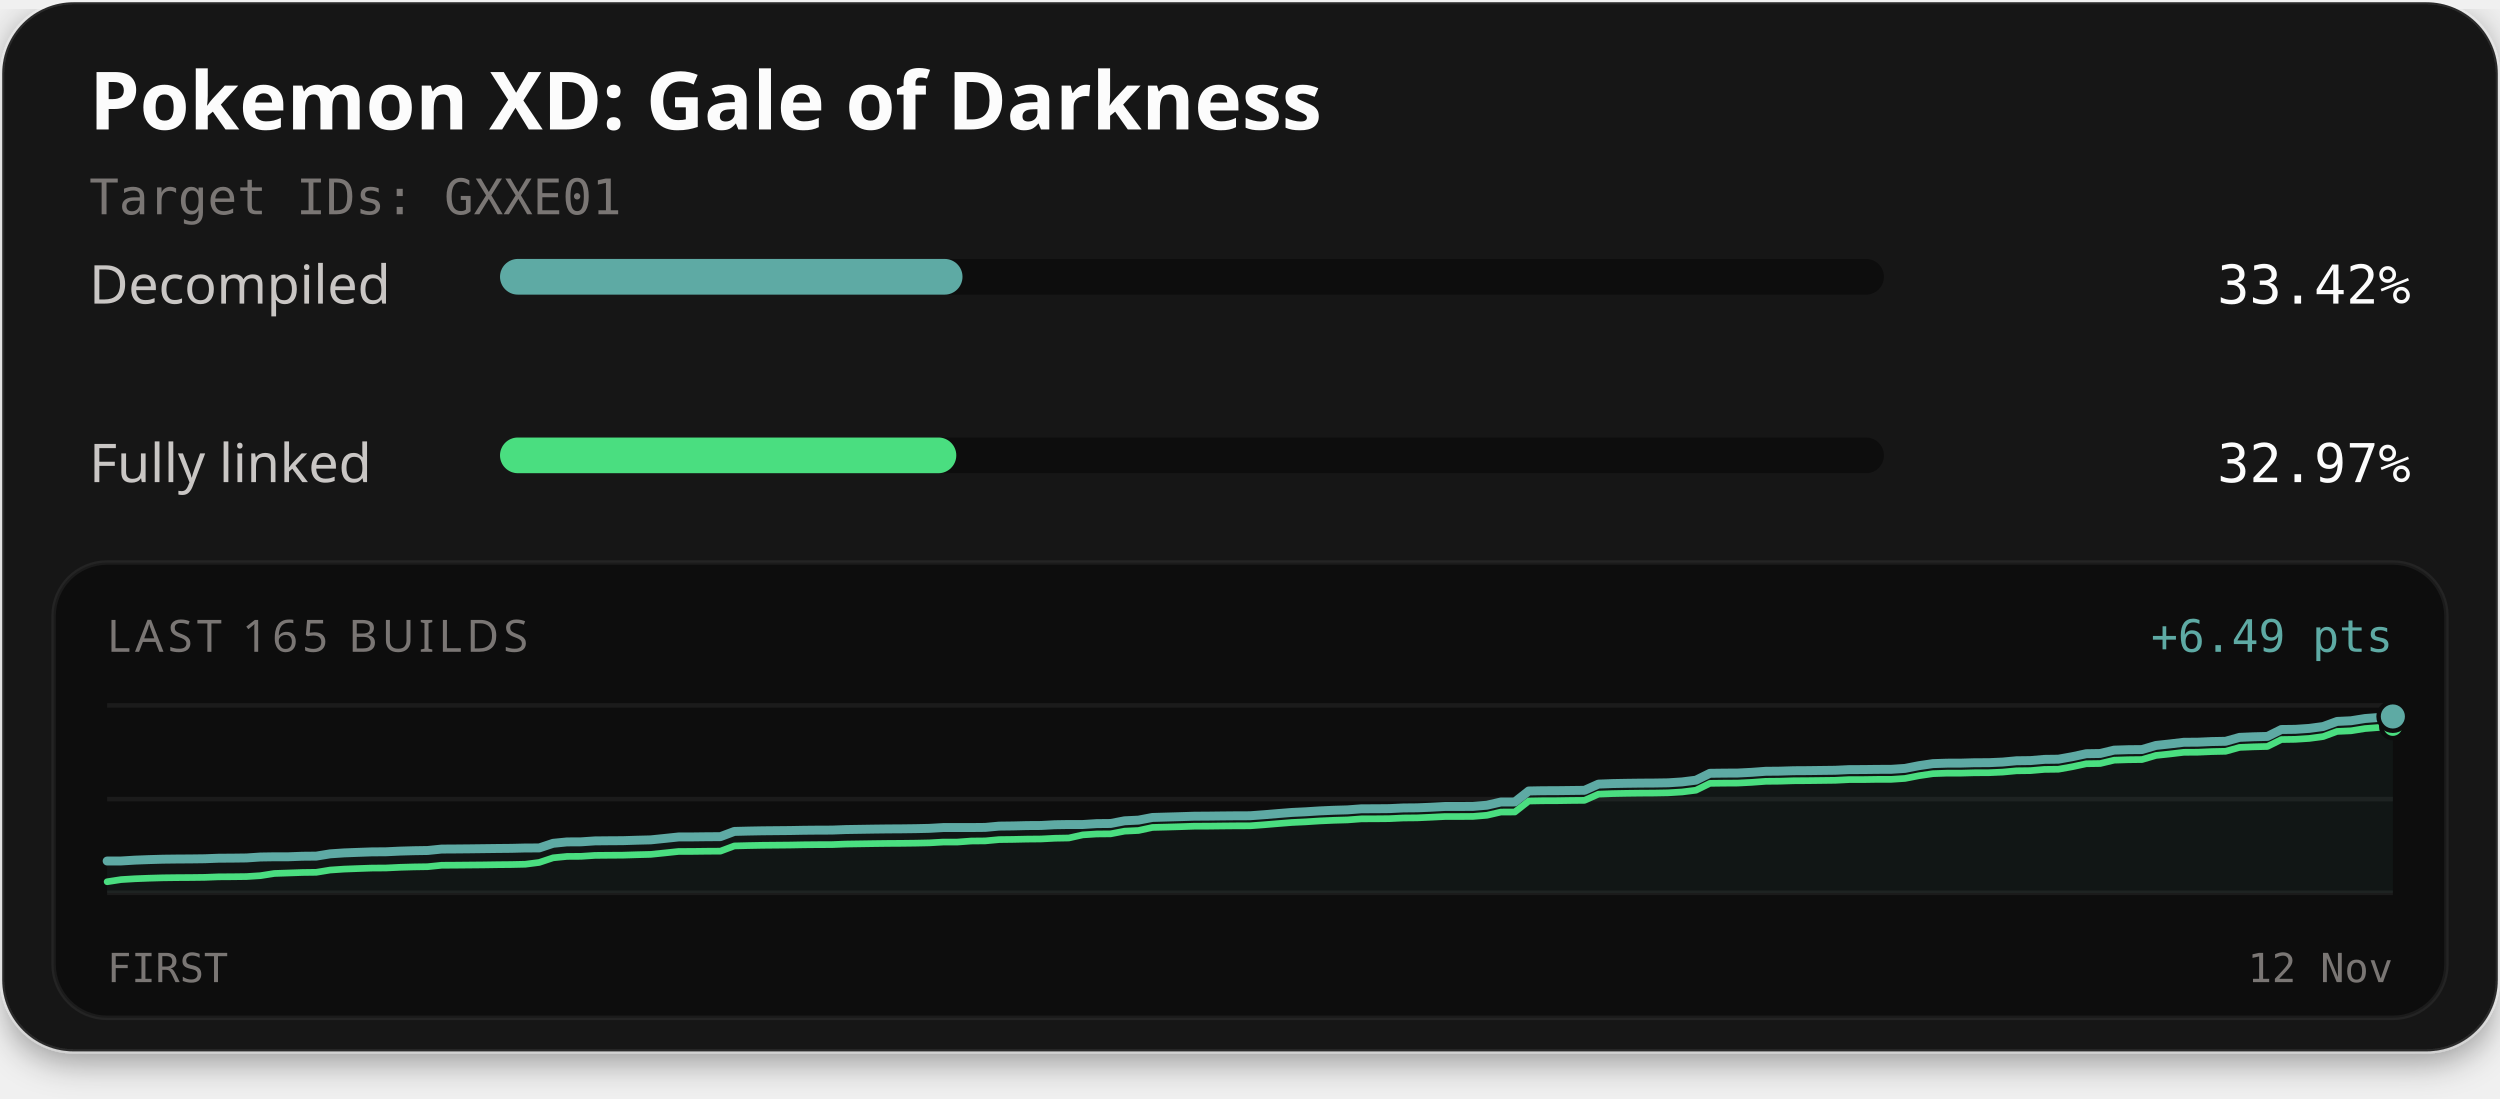
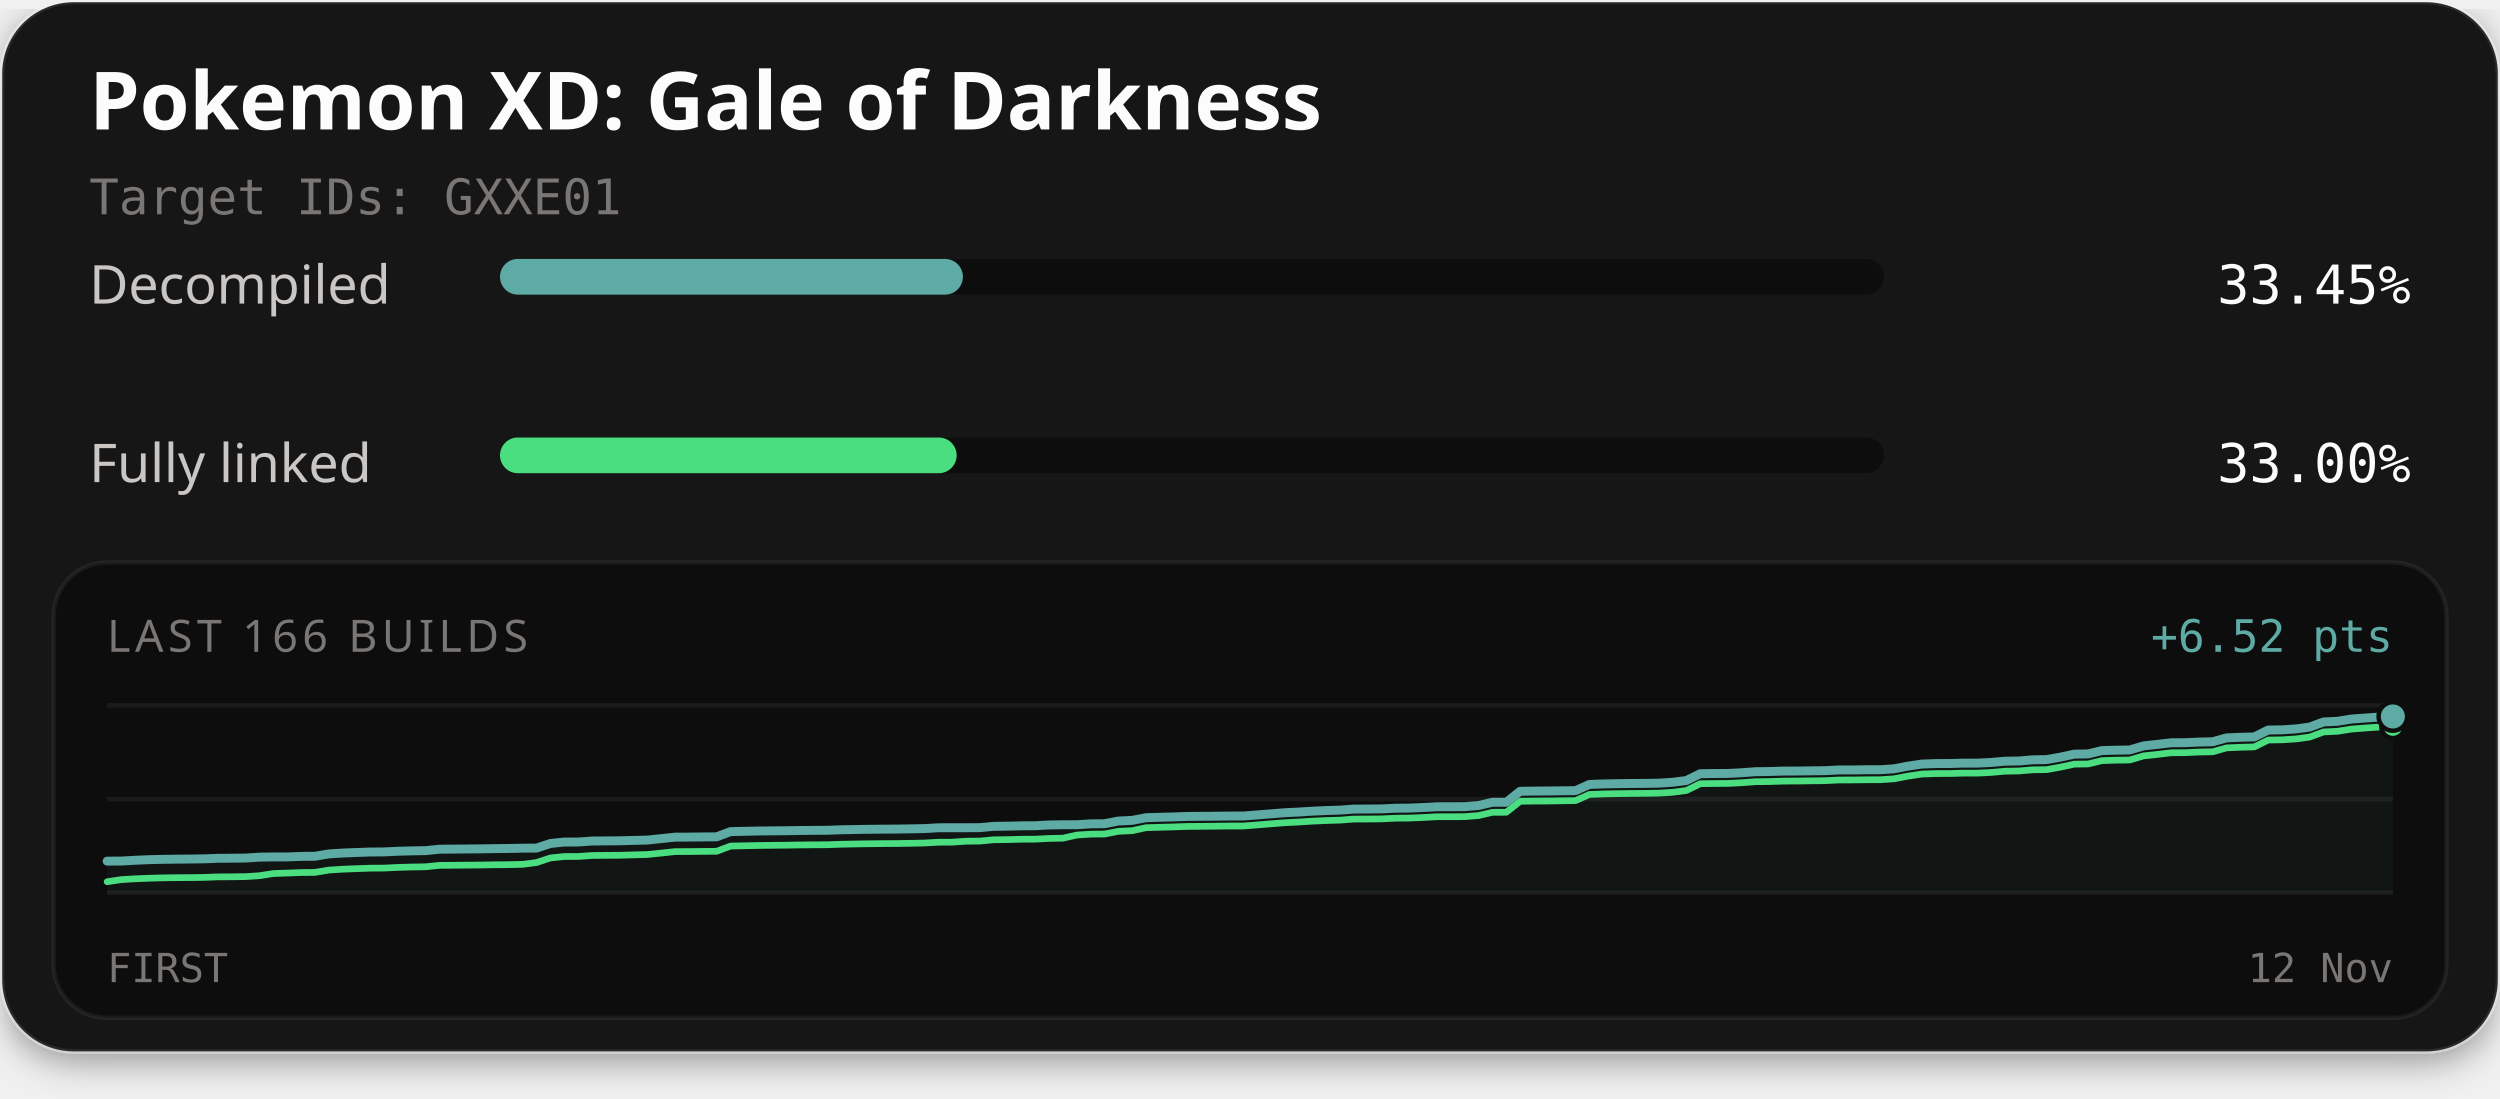
<svg xmlns="http://www.w3.org/2000/svg" width="560" height="246" viewBox="0 0 560 246" role="img" aria-labelledby="title description">
  <defs>
    <filter id="card-shadow" x="-10%" y="-10%" width="120%" height="130%">
      <feDropShadow dx="0" dy="2" stdDeviation="4" flood-color="#000000" flood-opacity="0.4" />
    </filter>
  </defs>
  <rect x="0.5" y="0.5" width="559" height="235" rx="16" fill="#141414" stroke="#ffffff" stroke-opacity="0.1" stroke-width="1" filter="url(#card-shadow)" />
  <text x="20" y="29" fill="#fcfcfc" font-family="'Red Hat Text', system-ui, sans-serif" font-size="18" font-weight="700">Pokemon XD: Gale of Darkness</text>
  <text x="20" y="48" fill="#7a7674" font-family="'Martian Mono', monospace" font-size="11">Target IDs: GXXE01</text>
  <text x="20" y="68" fill="#c9c6c4" font-family="'Red Hat Text', system-ui, sans-serif" font-size="12">Decompiled</text>
  <rect x="112" y="58" width="310" height="8" rx="4" fill="#0d0d0d" />
-   <rect x="112" y="58" width="103.60" height="8" rx="4" fill="#5eaaa4" />
-   <text x="540" y="68" text-anchor="end" fill="#fcfcfc" font-family="'Martian Mono', monospace" font-size="12">33.42%</text>
+   <rect x="112" y="58" width="103.69" height="8" rx="4" fill="#5eaaa4" />
+   <text x="540" y="68" text-anchor="end" fill="#fcfcfc" font-family="'Martian Mono', monospace" font-size="12">33.45%</text>
  <text x="20" y="108" fill="#c9c6c4" font-family="'Red Hat Text', system-ui, sans-serif" font-size="12">Fully linked</text>
  <rect x="112" y="98" width="310" height="8" rx="4" fill="#0d0d0d" />
-   <rect x="112" y="98" width="102.21" height="8" rx="4" fill="#4ade80" />
-   <text x="540" y="108" text-anchor="end" fill="#fcfcfc" font-family="'Martian Mono', monospace" font-size="12">32.97%</text>
+   <rect x="112" y="98" width="102.29" height="8" rx="4" fill="#4ade80" />
+   <text x="540" y="108" text-anchor="end" fill="#fcfcfc" font-family="'Martian Mono', monospace" font-size="12">33.00%</text>
  <rect x="12" y="126" width="536" height="102" rx="12" fill="#0d0d0d" stroke="#ffffff" stroke-opacity="0.06" stroke-width="1" />
-   <text x="24" y="146" fill="#7a7674" font-family="'Red Hat Text', system-ui, sans-serif" font-size="10" letter-spacing="1">LAST 165 BUILDS</text>
-   <text x="536" y="146" text-anchor="end" fill="#5eaaa4" font-family="'Martian Mono', monospace" font-size="10">+6.49 pts</text>
+   <text x="24" y="146" fill="#7a7674" font-family="'Red Hat Text', system-ui, sans-serif" font-size="10" letter-spacing="1">LAST 166 BUILDS</text>
+   <text x="536" y="146" text-anchor="end" fill="#5eaaa4" font-family="'Martian Mono', monospace" font-size="10">+6.52 pts</text>
  <line x1="24" y1="158" x2="536" y2="158" stroke="#ffffff" stroke-opacity="0.06" stroke-width="1" />
  <line x1="24" y1="179.0" x2="536" y2="179.0" stroke="#ffffff" stroke-opacity="0.06" stroke-width="1" />
  <line x1="24" y1="200" x2="536" y2="200" stroke="#ffffff" stroke-opacity="0.06" stroke-width="1" />
-   <path d="M24.00,192.87 L27.12,192.86 L30.24,192.67 L33.37,192.55 L36.49,192.46 L39.61,192.42 L42.73,192.40 L45.85,192.36 L48.98,192.24 L52.10,192.22 L55.22,192.18 L58.34,191.97 L61.46,191.92 L64.59,191.92 L67.71,191.80 L70.83,191.77 L73.95,191.26 L77.07,191.05 L80.20,190.93 L83.32,190.82 L86.44,190.80 L89.56,190.65 L92.68,190.56 L95.80,190.51 L98.93,190.19 L102.05,190.17 L105.17,190.14 L108.29,190.10 L111.41,190.06 L114.54,190.03 L117.66,189.95 L120.78,189.94 L123.90,188.90 L127.02,188.59 L130.15,188.57 L133.27,188.36 L136.39,188.33 L139.51,188.31 L142.63,188.21 L145.76,188.13 L148.88,187.81 L152.00,187.48 L155.12,187.47 L158.24,187.43 L161.37,187.41 L164.49,186.24 L167.61,186.16 L170.73,186.10 L173.85,186.07 L176.98,186.04 L180.10,185.98 L183.22,185.95 L186.34,185.94 L189.46,185.82 L192.59,185.77 L195.71,185.72 L198.83,185.68 L201.95,185.66 L205.07,185.62 L208.20,185.55 L211.32,185.37 L214.44,185.37 L217.56,185.37 L220.68,185.34 L223.80,185.05 L226.93,185.01 L230.05,184.93 L233.17,184.91 L236.29,184.74 L239.41,184.69 L242.54,184.69 L245.66,184.49 L248.78,184.46 L251.90,183.86 L255.02,183.71 L258.15,183.11 L261.27,183.02 L264.39,182.93 L267.51,182.83 L270.63,182.81 L273.76,182.77 L276.88,182.74 L280.00,182.73 L283.12,182.50 L286.24,182.24 L289.37,181.99 L292.49,181.84 L295.61,181.64 L298.73,181.50 L301.85,181.41 L304.98,181.17 L308.10,181.16 L311.22,181.13 L314.34,180.98 L317.46,180.95 L320.59,180.82 L323.71,180.65 L326.83,180.65 L329.95,180.63 L333.07,180.37 L336.20,179.65 L339.32,179.64 L342.44,177.18 L345.56,177.12 L348.68,177.11 L351.80,177.07 L354.93,177.03 L358.05,175.64 L361.17,175.52 L364.29,175.46 L367.41,175.42 L370.54,175.40 L373.66,175.35 L376.78,175.15 L379.90,174.76 L383.02,173.22 L386.15,173.18 L389.27,173.16 L392.39,173.00 L395.51,172.77 L398.63,172.74 L401.76,172.64 L404.88,172.62 L408.00,172.58 L411.12,172.54 L414.24,172.39 L417.37,172.38 L420.49,172.34 L423.61,172.33 L426.73,172.12 L429.85,171.51 L432.98,171.05 L436.10,170.95 L439.22,170.94 L442.34,170.85 L445.46,170.84 L448.59,170.70 L451.71,170.41 L454.83,170.37 L457.95,170.10 L461.07,170.06 L464.20,169.50 L467.32,168.83 L470.44,168.78 L473.56,168.03 L476.68,167.93 L479.80,167.90 L482.93,166.98 L486.05,166.64 L489.17,166.27 L492.29,166.25 L495.41,166.11 L498.54,166.05 L501.66,165.17 L504.78,165.04 L507.90,164.96 L511.02,163.41 L514.15,163.37 L517.27,163.16 L520.39,162.74 L523.51,161.60 L526.63,161.45 L529.76,160.95 L532.88,160.71 L536.00,160.49 L536.00,200.00 L24.00,200.00 Z" fill="#5eaaa4" fill-opacity="0.06" />
-   <path d="M24.00,197.51 L27.12,197.03 L30.24,196.84 L33.37,196.72 L36.49,196.63 L39.61,196.59 L42.73,196.57 L45.85,196.53 L48.98,196.41 L52.10,196.39 L55.22,196.35 L58.34,196.15 L61.46,195.66 L64.59,195.55 L67.71,195.44 L70.83,195.40 L73.95,194.89 L77.07,194.68 L80.20,194.56 L83.32,194.45 L86.44,194.43 L89.56,194.28 L92.68,194.19 L95.80,194.14 L98.93,193.82 L102.05,193.80 L105.17,193.77 L108.29,193.74 L111.41,193.69 L114.54,193.66 L117.66,193.59 L120.78,193.19 L123.90,192.15 L127.02,191.84 L130.15,191.82 L133.27,191.61 L136.39,191.58 L139.51,191.56 L142.63,191.46 L145.76,191.38 L148.88,191.06 L152.00,190.73 L155.12,190.72 L158.24,190.68 L161.37,190.66 L164.49,189.49 L167.61,189.41 L170.73,189.35 L173.85,189.32 L176.98,189.29 L180.10,189.23 L183.22,189.20 L186.34,189.19 L189.46,189.07 L192.59,189.02 L195.71,188.97 L198.83,188.93 L201.95,188.91 L205.07,188.87 L208.20,188.80 L211.32,188.62 L214.44,188.62 L217.56,188.39 L220.68,188.36 L223.80,188.07 L226.93,188.03 L230.05,187.96 L233.17,187.93 L236.29,187.77 L239.41,187.71 L242.54,187.01 L245.66,186.81 L248.78,186.78 L251.90,186.18 L255.02,186.03 L258.15,185.35 L261.27,185.27 L264.39,185.18 L267.51,185.07 L270.63,185.06 L273.76,185.02 L276.88,184.99 L280.00,184.98 L283.12,184.75 L286.24,184.49 L289.37,184.24 L292.49,184.09 L295.61,183.89 L298.73,183.75 L301.85,183.66 L304.98,183.42 L308.10,183.41 L311.22,183.38 L314.34,183.23 L317.46,183.20 L320.59,183.06 L323.71,182.90 L326.83,182.90 L329.95,182.88 L333.07,182.62 L336.20,181.90 L339.32,181.89 L342.44,179.43 L345.56,179.37 L348.68,179.36 L351.80,179.31 L354.93,179.28 L358.05,177.89 L361.17,177.77 L364.29,177.71 L367.41,177.67 L370.54,177.65 L373.66,177.59 L376.78,177.40 L379.90,177.01 L383.02,175.47 L386.15,175.43 L389.27,175.41 L392.39,175.25 L395.51,175.02 L398.63,174.99 L401.76,174.89 L404.88,174.87 L408.00,174.83 L411.12,174.79 L414.24,174.63 L417.37,174.63 L420.49,174.58 L423.61,174.58 L426.73,174.37 L429.85,173.76 L432.98,173.30 L436.10,173.19 L439.22,173.19 L442.34,173.10 L445.46,173.09 L448.59,172.95 L451.71,172.66 L454.83,172.62 L457.95,172.35 L461.07,172.31 L464.20,171.75 L467.32,171.08 L470.44,171.03 L473.56,170.28 L476.68,170.18 L479.80,170.14 L482.93,169.22 L486.05,168.89 L489.17,168.52 L492.29,168.50 L495.41,168.36 L498.54,168.29 L501.66,167.42 L504.78,167.29 L507.90,167.21 L511.02,165.66 L514.15,165.61 L517.27,165.41 L520.39,164.99 L523.51,163.84 L526.63,163.70 L529.76,163.20 L532.88,162.96 L536.00,162.74" fill="none" stroke="#4ade80" stroke-width="1.5" stroke-linejoin="round" stroke-linecap="round" />
-   <path d="M24.00,192.87 L27.12,192.86 L30.24,192.67 L33.37,192.55 L36.49,192.46 L39.61,192.42 L42.73,192.40 L45.85,192.36 L48.98,192.24 L52.10,192.22 L55.22,192.18 L58.34,191.97 L61.46,191.92 L64.59,191.92 L67.71,191.80 L70.83,191.77 L73.95,191.26 L77.07,191.05 L80.20,190.93 L83.32,190.82 L86.44,190.80 L89.56,190.65 L92.68,190.56 L95.80,190.51 L98.93,190.19 L102.05,190.17 L105.17,190.14 L108.29,190.10 L111.41,190.06 L114.54,190.03 L117.66,189.95 L120.78,189.94 L123.90,188.90 L127.02,188.59 L130.15,188.57 L133.27,188.36 L136.39,188.33 L139.51,188.31 L142.63,188.21 L145.76,188.13 L148.88,187.81 L152.00,187.48 L155.12,187.47 L158.24,187.43 L161.37,187.41 L164.49,186.24 L167.61,186.16 L170.73,186.10 L173.85,186.07 L176.98,186.04 L180.10,185.98 L183.22,185.95 L186.34,185.94 L189.46,185.82 L192.59,185.77 L195.71,185.72 L198.83,185.68 L201.95,185.66 L205.07,185.62 L208.20,185.55 L211.32,185.37 L214.44,185.37 L217.56,185.37 L220.68,185.34 L223.80,185.05 L226.93,185.01 L230.05,184.93 L233.17,184.91 L236.29,184.74 L239.41,184.69 L242.54,184.69 L245.66,184.49 L248.78,184.46 L251.90,183.86 L255.02,183.71 L258.15,183.11 L261.27,183.02 L264.39,182.93 L267.51,182.83 L270.63,182.81 L273.76,182.77 L276.88,182.74 L280.00,182.73 L283.12,182.50 L286.24,182.24 L289.37,181.99 L292.49,181.84 L295.61,181.64 L298.73,181.50 L301.85,181.41 L304.98,181.17 L308.10,181.16 L311.22,181.13 L314.34,180.98 L317.46,180.95 L320.59,180.82 L323.71,180.65 L326.83,180.65 L329.95,180.63 L333.07,180.37 L336.20,179.65 L339.32,179.64 L342.44,177.18 L345.56,177.12 L348.68,177.11 L351.80,177.07 L354.93,177.03 L358.05,175.64 L361.17,175.52 L364.29,175.46 L367.41,175.42 L370.54,175.40 L373.66,175.35 L376.78,175.15 L379.90,174.76 L383.02,173.22 L386.15,173.18 L389.27,173.16 L392.39,173.00 L395.51,172.77 L398.63,172.74 L401.76,172.64 L404.88,172.62 L408.00,172.58 L411.12,172.54 L414.24,172.39 L417.37,172.38 L420.49,172.34 L423.61,172.33 L426.73,172.12 L429.85,171.51 L432.98,171.05 L436.10,170.95 L439.22,170.94 L442.34,170.85 L445.46,170.84 L448.59,170.70 L451.71,170.41 L454.83,170.37 L457.95,170.10 L461.07,170.06 L464.20,169.50 L467.32,168.83 L470.44,168.78 L473.56,168.03 L476.68,167.93 L479.80,167.90 L482.93,166.98 L486.05,166.64 L489.17,166.27 L492.29,166.25 L495.41,166.11 L498.54,166.05 L501.66,165.17 L504.78,165.04 L507.90,164.96 L511.02,163.41 L514.15,163.37 L517.27,163.16 L520.39,162.74 L523.51,161.60 L526.63,161.45 L529.76,160.95 L532.88,160.71 L536.00,160.49" fill="none" stroke="#5eaaa4" stroke-width="2" stroke-linejoin="round" stroke-linecap="round" />
-   <circle cx="536.00" cy="162.74" r="2.6" fill="#4ade80" stroke="#0d0d0d" stroke-width="1" />
+   <path d="M24.00,192.89 L27.10,192.88 L30.21,192.70 L33.31,192.57 L36.41,192.49 L39.52,192.45 L42.62,192.42 L45.72,192.38 L48.82,192.26 L51.93,192.24 L55.03,192.20 L58.13,192.00 L61.24,191.95 L64.34,191.95 L67.44,191.83 L70.55,191.80 L73.65,191.28 L76.75,191.08 L79.85,190.96 L82.96,190.85 L86.06,190.83 L89.16,190.68 L92.27,190.59 L95.37,190.54 L98.47,190.22 L101.58,190.20 L104.68,190.17 L107.78,190.14 L110.88,190.09 L113.99,190.06 L117.09,189.99 L120.19,189.97 L123.30,188.94 L126.40,188.62 L129.50,188.61 L132.61,188.39 L135.71,188.36 L138.81,188.34 L141.92,188.25 L145.02,188.17 L148.12,187.85 L151.22,187.52 L154.33,187.51 L157.43,187.47 L160.53,187.45 L163.64,186.28 L166.74,186.21 L169.84,186.15 L172.95,186.11 L176.05,186.08 L179.15,186.03 L182.25,186.00 L185.36,185.98 L188.46,185.87 L191.56,185.81 L194.67,185.76 L197.77,185.73 L200.87,185.71 L203.98,185.66 L207.08,185.60 L210.18,185.42 L213.28,185.41 L216.39,185.41 L219.49,185.39 L222.59,185.10 L225.70,185.06 L228.80,184.98 L231.90,184.96 L235.01,184.79 L238.11,184.74 L241.21,184.74 L244.32,184.54 L247.42,184.51 L250.52,183.91 L253.62,183.76 L256.73,183.16 L259.83,183.07 L262.93,182.99 L266.04,182.88 L269.14,182.86 L272.24,182.83 L275.35,182.79 L278.45,182.79 L281.55,182.55 L284.65,182.30 L287.76,182.05 L290.86,181.90 L293.96,181.70 L297.07,181.56 L300.17,181.47 L303.27,181.23 L306.38,181.22 L309.48,181.19 L312.58,181.04 L315.68,181.01 L318.79,180.88 L321.89,180.71 L324.99,180.71 L328.10,180.69 L331.20,180.43 L334.30,179.71 L337.41,179.71 L340.51,177.25 L343.61,177.20 L346.72,177.18 L349.82,177.14 L352.92,177.10 L356.02,175.72 L359.13,175.60 L362.23,175.54 L365.33,175.50 L368.44,175.48 L371.54,175.43 L374.64,175.23 L377.75,174.84 L380.85,173.31 L383.95,173.27 L387.05,173.25 L390.16,173.09 L393.26,172.86 L396.36,172.82 L399.47,172.72 L402.57,172.71 L405.67,172.67 L408.78,172.63 L411.88,172.47 L414.98,172.47 L418.08,172.42 L421.19,172.42 L424.29,172.21 L427.39,171.61 L430.50,171.15 L433.60,171.04 L436.70,171.03 L439.81,170.94 L442.91,170.94 L446.01,170.79 L449.12,170.51 L452.22,170.46 L455.32,170.20 L458.42,170.15 L461.53,169.60 L464.63,168.93 L467.73,168.88 L470.84,168.13 L473.94,168.04 L477.04,168.00 L480.15,167.08 L483.25,166.74 L486.35,166.38 L489.45,166.36 L492.56,166.22 L495.66,166.15 L498.76,165.28 L501.87,165.15 L504.97,165.07 L508.07,163.53 L511.18,163.48 L514.28,163.28 L517.38,162.86 L520.48,161.72 L523.59,161.57 L526.69,161.07 L529.79,160.84 L532.90,160.62 L536.00,160.49 L536.00,200.00 L24.00,200.00 Z" fill="#5eaaa4" fill-opacity="0.06" />
+   <path d="M24.00,197.51 L27.10,197.04 L30.21,196.85 L33.31,196.73 L36.41,196.64 L39.52,196.60 L42.62,196.58 L45.72,196.54 L48.82,196.42 L51.93,196.40 L55.03,196.36 L58.13,196.16 L61.24,195.67 L64.34,195.57 L67.44,195.45 L70.55,195.42 L73.65,194.90 L76.75,194.70 L79.85,194.58 L82.96,194.47 L86.06,194.45 L89.16,194.30 L92.27,194.21 L95.37,194.16 L98.47,193.84 L101.58,193.82 L104.68,193.79 L107.78,193.76 L110.88,193.71 L113.99,193.68 L117.09,193.61 L120.19,193.21 L123.30,192.18 L126.40,191.86 L129.50,191.85 L132.61,191.63 L135.71,191.60 L138.81,191.58 L141.92,191.49 L145.02,191.41 L148.12,191.09 L151.22,190.76 L154.33,190.75 L157.43,190.71 L160.53,190.69 L163.64,189.52 L166.74,189.45 L169.84,189.39 L172.95,189.35 L176.05,189.32 L179.15,189.27 L182.25,189.24 L185.36,189.22 L188.46,189.11 L191.56,189.05 L194.67,189.00 L197.77,188.97 L200.87,188.95 L203.98,188.90 L207.08,188.84 L210.18,188.66 L213.28,188.65 L216.39,188.43 L219.49,188.40 L222.59,188.11 L225.70,188.07 L228.80,187.99 L231.90,187.97 L235.01,187.81 L238.11,187.75 L241.21,187.05 L244.32,186.85 L247.42,186.82 L250.52,186.22 L253.62,186.07 L256.73,185.40 L259.83,185.31 L262.93,185.23 L266.04,185.12 L269.14,185.10 L272.24,185.07 L275.35,185.03 L278.45,185.03 L281.55,184.79 L284.65,184.54 L287.76,184.29 L290.86,184.14 L293.96,183.94 L297.07,183.80 L300.17,183.71 L303.27,183.47 L306.38,183.46 L309.48,183.43 L312.58,183.28 L315.68,183.25 L318.79,183.12 L321.89,182.95 L324.99,182.95 L328.10,182.93 L331.20,182.68 L334.30,181.96 L337.41,181.95 L340.51,179.49 L343.61,179.44 L346.72,179.43 L349.82,179.38 L352.92,179.34 L356.02,177.96 L359.13,177.84 L362.23,177.78 L365.33,177.74 L368.44,177.72 L371.54,177.67 L374.64,177.48 L377.75,177.08 L380.85,175.55 L383.95,175.51 L387.05,175.49 L390.16,175.33 L393.26,175.10 L396.36,175.07 L399.47,174.97 L402.57,174.95 L405.67,174.91 L408.78,174.87 L411.88,174.72 L414.98,174.71 L418.08,174.67 L421.19,174.66 L424.29,174.45 L427.39,173.85 L430.50,173.39 L433.60,173.28 L436.70,173.27 L439.81,173.18 L442.91,173.18 L446.01,173.03 L449.12,172.75 L452.22,172.70 L455.32,172.44 L458.42,172.40 L461.53,171.84 L464.63,171.17 L467.73,171.13 L470.84,170.38 L473.94,170.28 L477.04,170.24 L480.15,169.32 L483.25,168.99 L486.35,168.62 L489.45,168.60 L492.56,168.46 L495.66,168.40 L498.76,167.52 L501.87,167.39 L504.97,167.31 L508.07,165.77 L511.18,165.72 L514.28,165.52 L517.38,165.10 L520.48,163.96 L523.59,163.81 L526.69,163.32 L529.79,163.08 L532.90,162.86 L536.00,162.73" fill="none" stroke="#4ade80" stroke-width="1.5" stroke-linejoin="round" stroke-linecap="round" />
+   <path d="M24.00,192.89 L27.10,192.88 L30.21,192.70 L33.31,192.57 L36.41,192.49 L39.52,192.45 L42.62,192.42 L45.72,192.38 L48.82,192.26 L51.93,192.24 L55.03,192.20 L58.13,192.00 L61.24,191.95 L64.34,191.95 L67.44,191.83 L70.55,191.80 L73.65,191.28 L76.75,191.08 L79.85,190.96 L82.96,190.85 L86.06,190.83 L89.16,190.68 L92.27,190.59 L95.37,190.54 L98.47,190.22 L101.58,190.20 L104.68,190.17 L107.78,190.14 L110.88,190.09 L113.99,190.06 L117.09,189.99 L120.19,189.97 L123.30,188.94 L126.40,188.62 L129.50,188.61 L132.61,188.39 L135.71,188.36 L138.81,188.34 L141.92,188.25 L145.02,188.17 L148.12,187.85 L151.22,187.52 L154.33,187.51 L157.43,187.47 L160.53,187.45 L163.64,186.28 L166.74,186.21 L169.84,186.15 L172.95,186.11 L176.05,186.08 L179.15,186.03 L182.25,186.00 L185.36,185.98 L188.46,185.87 L191.56,185.81 L194.67,185.76 L197.77,185.73 L200.87,185.71 L203.98,185.66 L207.08,185.60 L210.18,185.42 L213.28,185.41 L216.39,185.41 L219.49,185.39 L222.59,185.10 L225.70,185.06 L228.80,184.98 L231.90,184.96 L235.01,184.79 L238.11,184.74 L241.21,184.74 L244.32,184.54 L247.42,184.51 L250.52,183.91 L253.62,183.76 L256.73,183.16 L259.83,183.07 L262.93,182.99 L266.04,182.88 L269.14,182.86 L272.24,182.83 L275.35,182.79 L278.45,182.79 L281.55,182.55 L284.65,182.30 L287.76,182.05 L290.86,181.90 L293.96,181.70 L297.07,181.56 L300.17,181.47 L303.27,181.23 L306.38,181.22 L309.48,181.19 L312.58,181.04 L315.68,181.01 L318.79,180.88 L321.89,180.71 L324.99,180.71 L328.10,180.69 L331.20,180.43 L334.30,179.71 L337.41,179.71 L340.51,177.25 L343.61,177.20 L346.72,177.18 L349.82,177.14 L352.92,177.10 L356.02,175.72 L359.13,175.60 L362.23,175.54 L365.33,175.50 L368.44,175.48 L371.54,175.43 L374.64,175.23 L377.75,174.84 L380.85,173.31 L383.95,173.27 L387.05,173.25 L390.16,173.09 L393.26,172.86 L396.36,172.82 L399.47,172.72 L402.57,172.71 L405.67,172.67 L408.78,172.63 L411.88,172.47 L414.98,172.47 L418.08,172.42 L421.19,172.42 L424.29,172.21 L427.39,171.61 L430.50,171.15 L433.60,171.04 L436.70,171.03 L439.81,170.94 L442.91,170.94 L446.01,170.79 L449.12,170.51 L452.22,170.46 L455.32,170.20 L458.42,170.15 L461.53,169.60 L464.63,168.93 L467.73,168.88 L470.84,168.13 L473.94,168.04 L477.04,168.00 L480.15,167.08 L483.25,166.74 L486.35,166.38 L489.45,166.36 L492.56,166.22 L495.66,166.15 L498.76,165.28 L501.87,165.15 L504.97,165.07 L508.07,163.53 L511.18,163.48 L514.28,163.28 L517.38,162.86 L520.48,161.72 L523.59,161.57 L526.69,161.07 L529.79,160.84 L532.90,160.62 L536.00,160.49" fill="none" stroke="#5eaaa4" stroke-width="2" stroke-linejoin="round" stroke-linecap="round" />
+   <circle cx="536.00" cy="162.73" r="2.6" fill="#4ade80" stroke="#0d0d0d" stroke-width="1" />
  <circle cx="536.00" cy="160.49" r="3.2" fill="#5eaaa4" stroke="#0d0d0d" stroke-width="1" />
  <text x="24" y="220" fill="#7a7674" font-family="'Martian Mono', monospace" font-size="9">FIRST</text>
  <text x="536" y="220" text-anchor="end" fill="#7a7674" font-family="'Martian Mono', monospace" font-size="9">12 Nov</text>
</svg>
